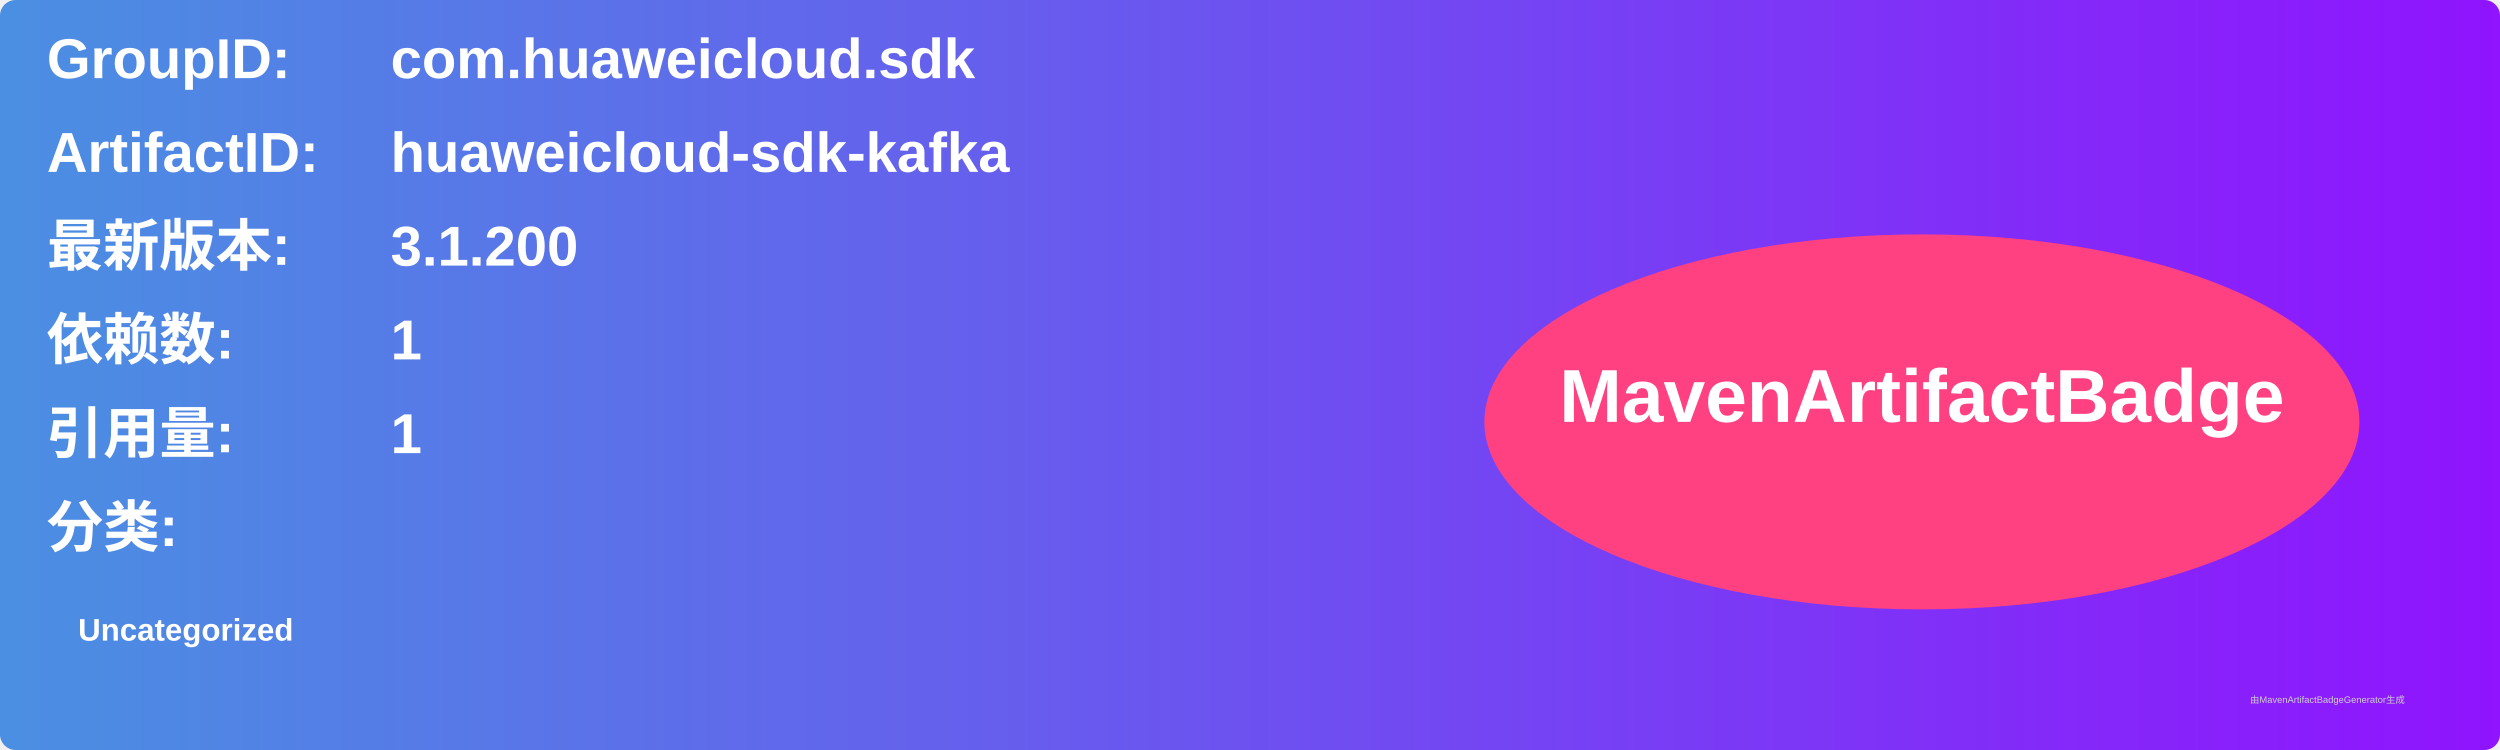
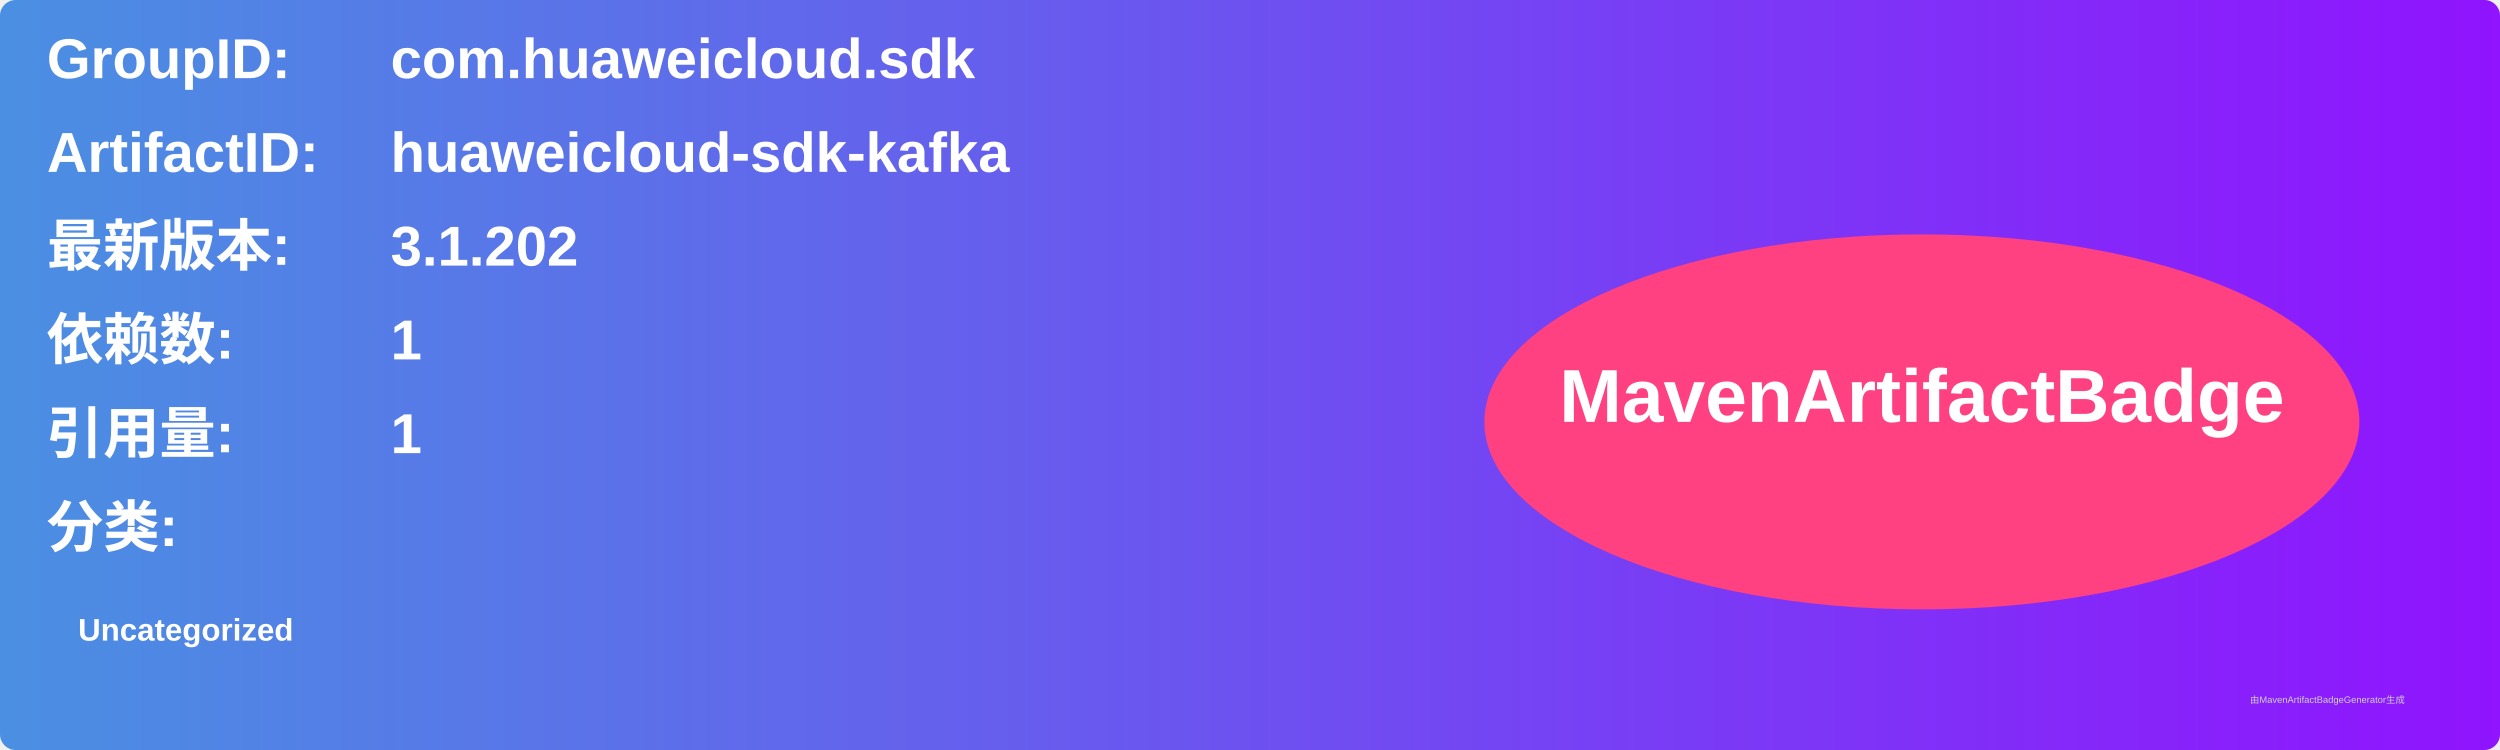
<svg xmlns="http://www.w3.org/2000/svg" width="800" height="240" viewBox="0 0 800 240">
  <linearGradient id="grad" x1="0%" y1="0%" x2="100%" y2="0%">
    <stop offset="0%" stop-color="#4a90e2" />
    <stop offset="100%" stop-color="#9013fe" />
  </linearGradient>
  <rect width="100%" height="100%" rx="5" ry="5" fill="url(#grad)" />
  <g transform="translate(15, 15)">
    <text x="0" y="10" font-family="Arial" font-size="18" fill="white" font-weight="bold" width="260">GroupID:</text>
    <text x="110" y="10" font-family="Arial" font-size="18" fill="white" font-weight="bold" width="460">com.huaweicloud.sdk</text>
    <text x="0" y="40" font-family="Arial" font-size="18" fill="white" font-weight="bold" width="260">ArtifactID:</text>
    <text x="110" y="40" font-family="Arial" font-size="18" fill="white" font-weight="bold" width="460">huaweicloud-sdk-kafka</text>
    <text x="0" y="70" font-family="Arial" font-size="18" fill="white" font-weight="bold">最新版本:</text>
    <text x="110" y="70" font-family="Arial" font-size="18" fill="white" font-weight="bold">
-       <tspan font-weight="bold">3.1.200</tspan>
+       <tspan font-weight="bold">3.1.202</tspan>
    </text>
    <text x="0" y="100" font-family="Arial" font-size="18" fill="white" font-weight="bold">依赖数: </text>
    <text x="110" y="100" font-family="Arial" font-size="18" fill="white">
      <tspan font-weight="bold">1</tspan>
    </text>
    <text x="0" y="130" font-family="Arial" font-size="18" fill="white" font-weight="bold">引用量: </text>
    <text x="110" y="130" font-family="Arial" font-size="18" fill="white">
      <tspan font-weight="bold">1</tspan>
    </text>
    <text x="0" y="160" font-family="Arial" font-size="18" fill="white" font-weight="bold">分类:</text>
    <text x="10" y="190" font-family="Arial" font-size="10" fill="white">
      <tspan font-weight="bold">Uncategorized</tspan>
    </text>
    <ellipse cx="600" cy="120" rx="140" ry="60" fill="#ff4081" />
    <text x="600" y="120" text-anchor="middle" font-family="Arial" font-size="24" fill="white" font-weight="bold">MavenArtifactBadge</text>
  </g>
  <text x="720" y="225" font-family="Arial" font-size="3" fill="#d0d0d0">由MavenArtifactBadgeGenerator生成</text>
</svg>
